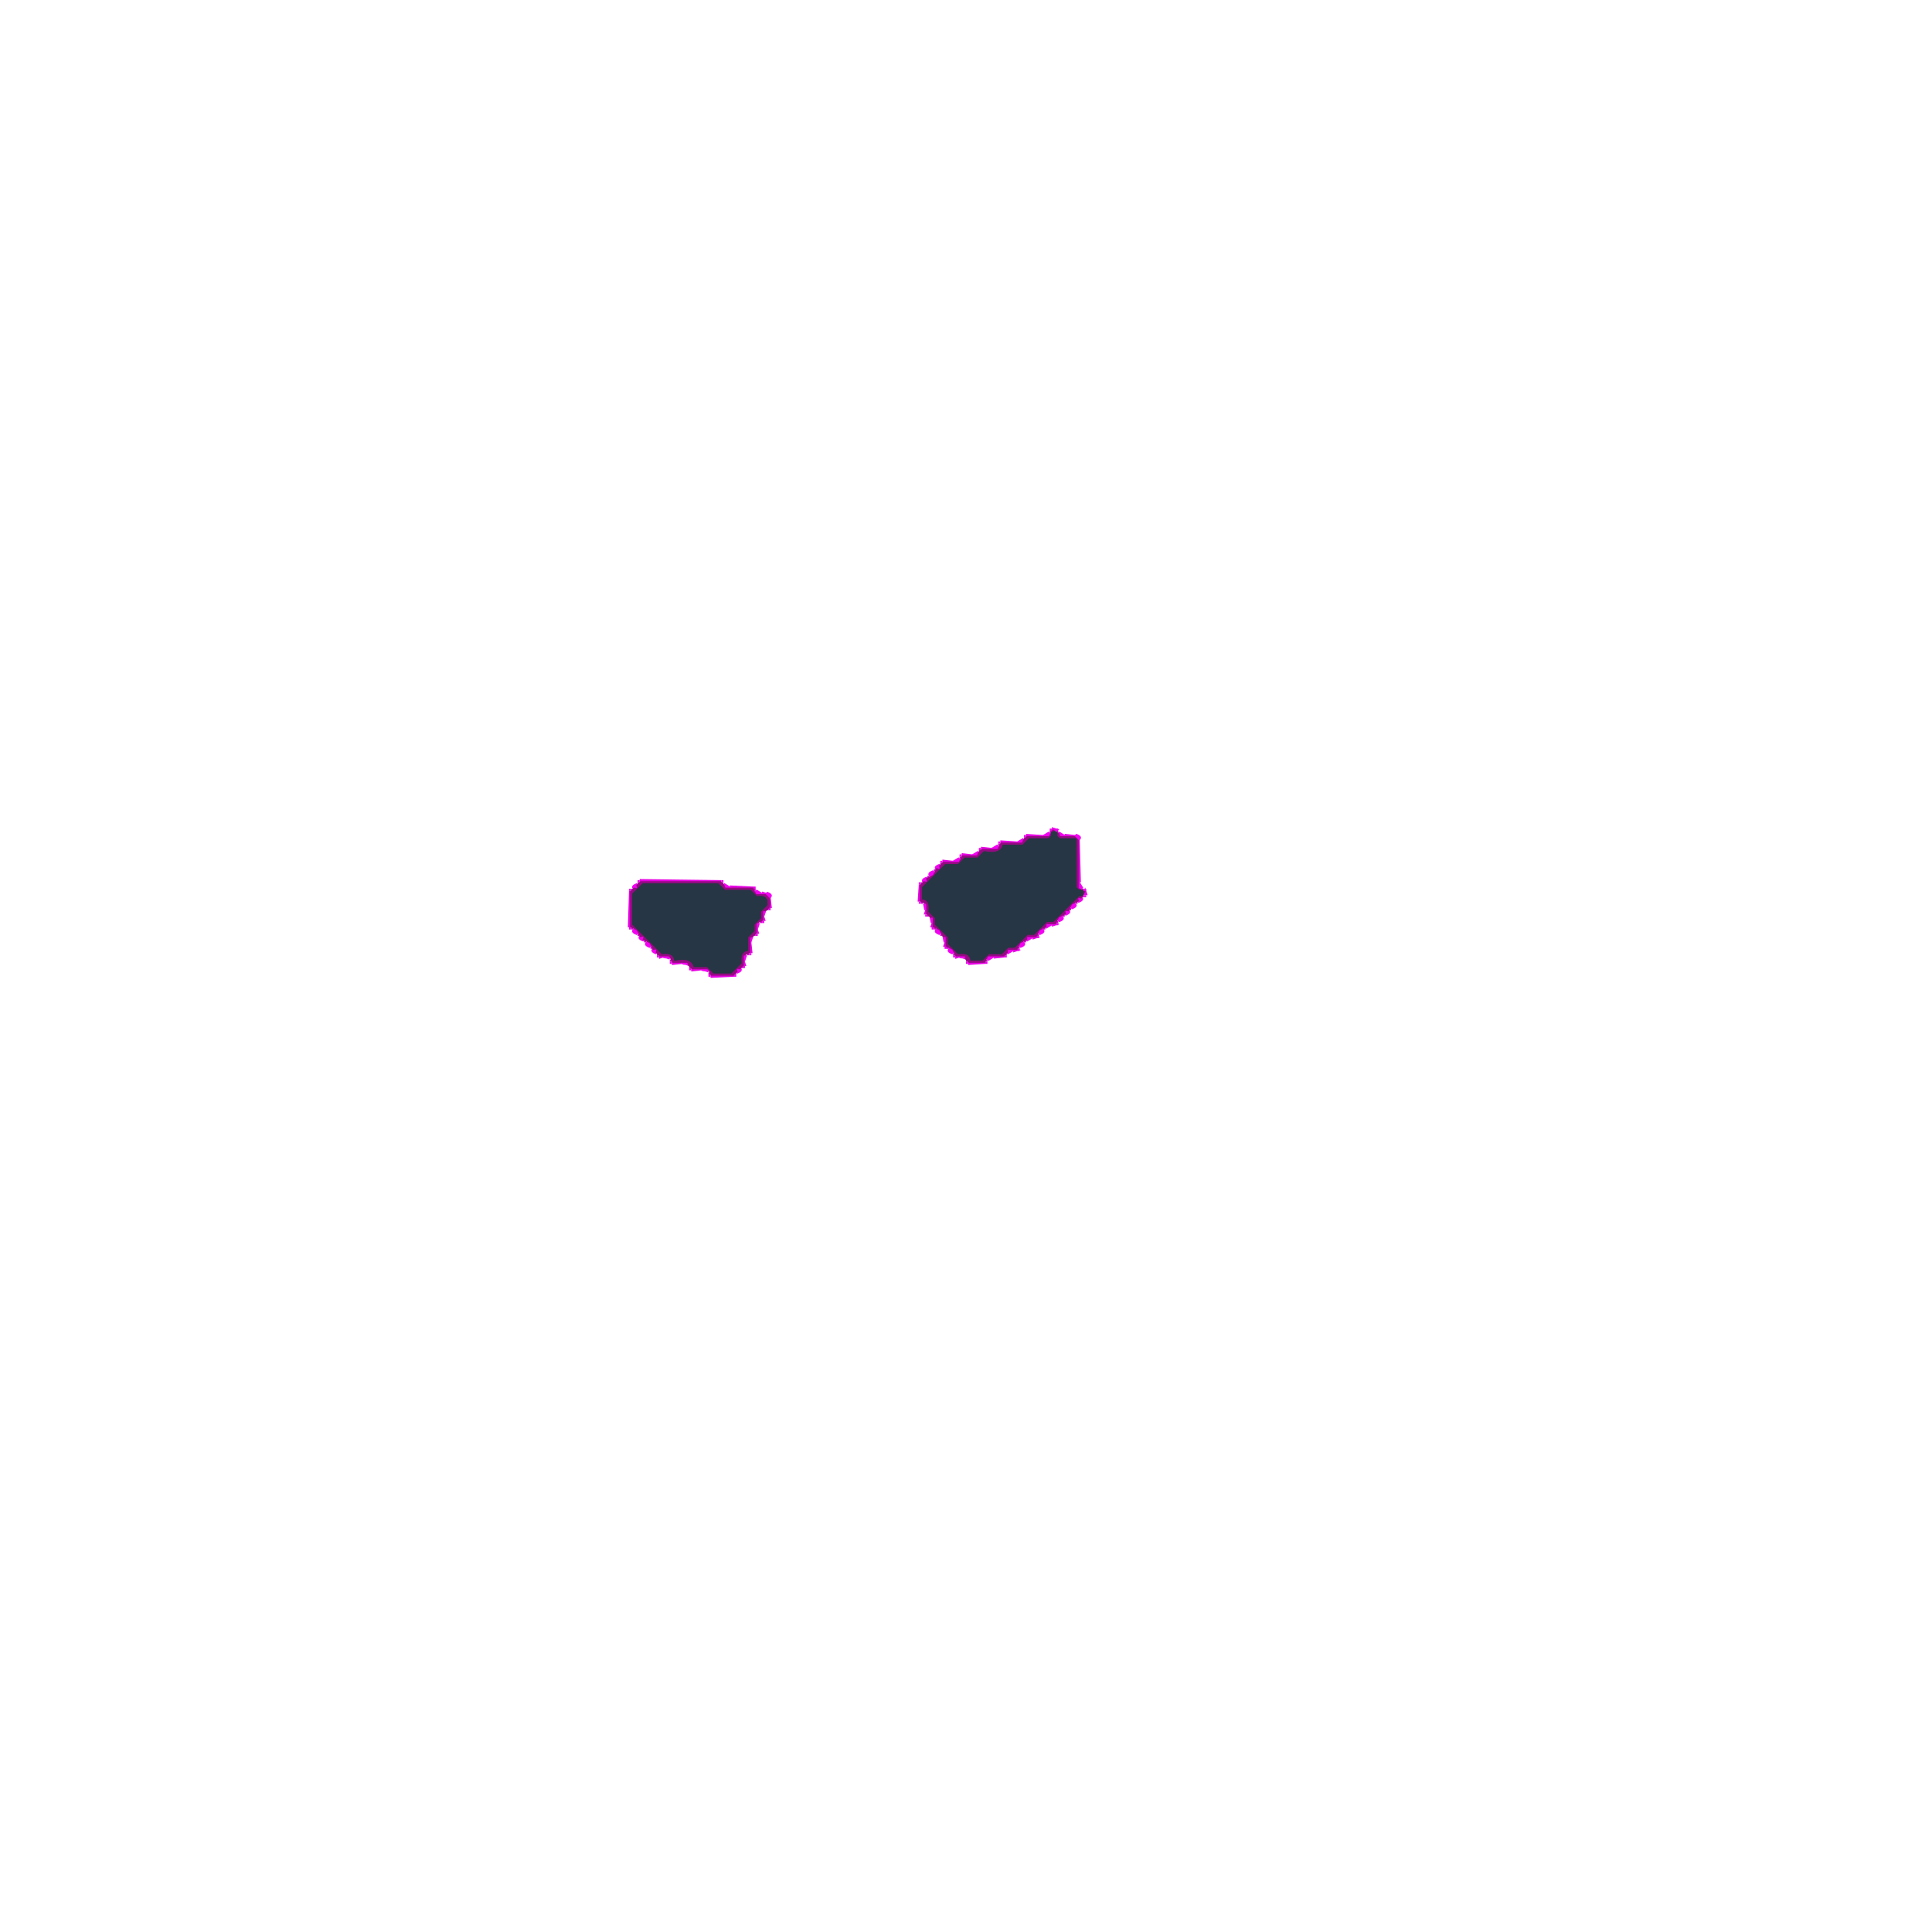
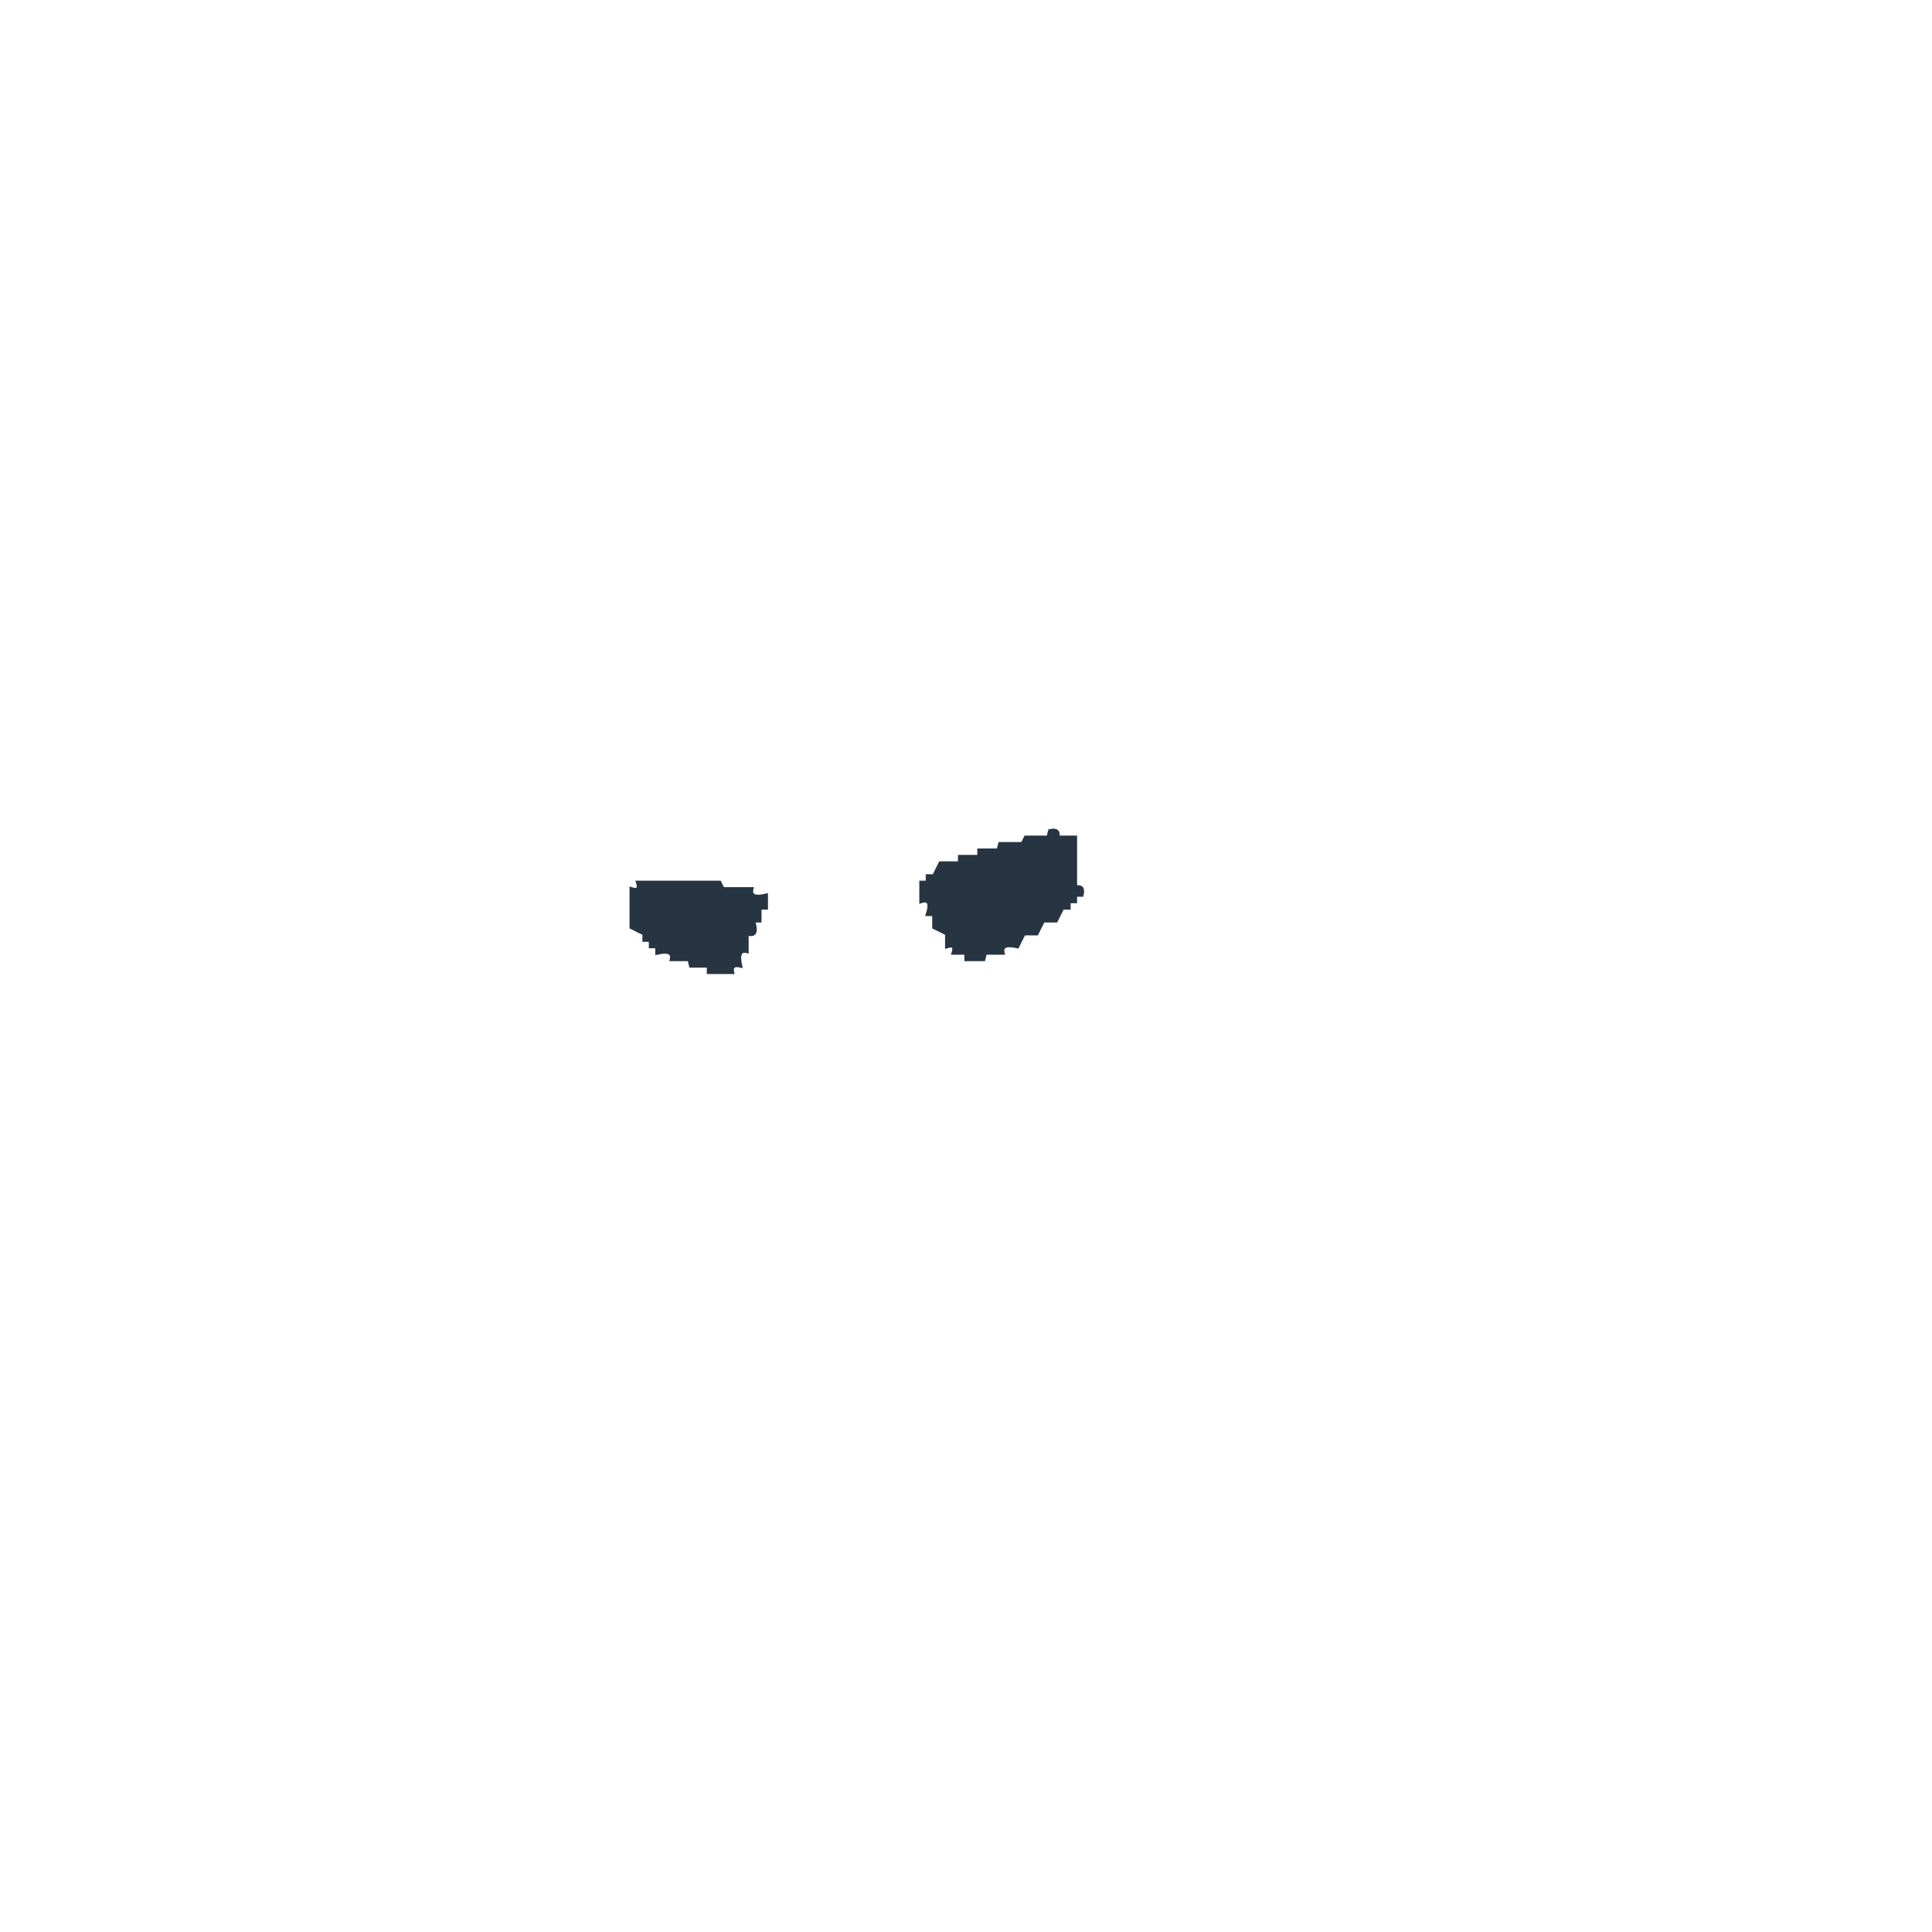
- <svg xmlns="http://www.w3.org/2000/svg" width="300" height="300" viewBox="0 0 900 900" version="1.1" desc="Created with imagetracer.js version 1.2.6">
-   <path fill="rgb(209,4,200)" stroke="rgb(209,4,200)" stroke-width="1" opacity="1" d="M 489.5 387 L 489.5 388 L 489.5 387 Z " />
-   <path fill="rgb(209,4,200)" stroke="rgb(209,4,200)" stroke-width="1" opacity="1" d="M 492.5 387 L 492.5 388 L 492.5 387 Z " />
-   <path fill="rgb(209,4,200)" stroke="rgb(209,4,200)" stroke-width="1" opacity="1" d="M 488.5 389 L 488.5 390 L 488.5 389 Z " />
-   <path fill="rgb(209,4,200)" stroke="rgb(209,4,200)" stroke-width="1" opacity="1" d="M 493.5 389 L 493.5 390 L 493.5 389 Z " />
-   <path fill="rgb(209,4,200)" stroke="rgb(209,4,200)" stroke-width="1" opacity="1" d="M 477.5 390 L 477.5 391 L 477.5 390 Z " />
-   <path fill="rgb(209,4,200)" stroke="rgb(209,4,200)" stroke-width="1" opacity="1" d="M 501.5 390 L 501.5 391 L 501.5 390 Z " />
-   <path fill="rgb(209,4,200)" stroke="rgb(209,4,200)" stroke-width="1" opacity="1" d="M 476.5 392 L 476.5 393 L 476.5 392 Z " />
-   <path fill="rgb(209,4,200)" stroke="rgb(209,4,200)" stroke-width="1" opacity="1" d="M 465.5 393 L 465.5 394 L 465.5 393 Z " />
-   <path fill="rgb(209,4,200)" stroke="rgb(209,4,200)" stroke-width="1" opacity="1" d="M 464.5 395 L 464.5 396 L 464.5 395 Z " />
-   <path fill="rgb(209,4,200)" stroke="rgb(209,4,200)" stroke-width="1" opacity="1" d="M 456.5 396 L 456.5 397 L 456.5 396 Z " />
-   <path fill="rgb(209,4,200)" stroke="rgb(209,4,200)" stroke-width="1" opacity="1" d="M 455.5 398 L 455.5 399 L 455.5 398 Z " />
-   <path fill="rgb(209,4,200)" stroke="rgb(209,4,200)" stroke-width="1" opacity="1" d="M 447.5 399 L 447.5 400 L 447.5 399 Z " />
-   <path fill="rgb(209,4,200)" stroke="rgb(209,4,200)" stroke-width="1" opacity="1" d="M 446.5 401 L 446.5 402 L 446.5 401 Z " />
-   <path fill="rgb(209,4,200)" stroke="rgb(209,4,200)" stroke-width="1" opacity="1" d="M 438.5 402 L 438.5 403 L 438.5 402 Z " />
-   <path fill="rgb(209,4,200)" stroke="rgb(209,4,200)" stroke-width="1" opacity="1" d="M 437.5 404 L 437.5 405 L 437.5 404 Z " />
-   <path fill="rgb(209,4,200)" stroke="rgb(209,4,200)" stroke-width="1" opacity="1" d="M 435.5 405 L 435.5 406 L 435.5 405 Z " />
-   <path fill="rgb(209,4,200)" stroke="rgb(209,4,200)" stroke-width="1" opacity="1" d="M 434.5 407 L 434.5 408 L 434.5 407 Z " />
-   <path fill="rgb(209,4,200)" stroke="rgb(209,4,200)" stroke-width="1" opacity="1" d="M 432.5 408 L 432.5 409 L 432.5 408 Z " />
-   <path fill="rgb(209,4,200)" stroke="rgb(209,4,200)" stroke-width="1" opacity="1" d="M 431.5 410 L 431.5 411 L 431.5 410 Z " />
-   <path fill="rgb(209,4,200)" stroke="rgb(209,4,200)" stroke-width="1" opacity="1" d="M 297.5 411 L 297.5 412 L 297.5 411 Z " />
-   <path fill="rgb(209,4,200)" stroke="rgb(209,4,200)" stroke-width="1" opacity="1" d="M 336.5 411 L 336.5 412 L 336.5 411 Z " />
-   <path fill="rgb(209,4,200)" stroke="rgb(209,4,200)" stroke-width="1" opacity="1" d="M 429.5 411 L 429.5 412 L 429.5 411 Z " />
-   <path fill="rgb(209,4,200)" stroke="rgb(209,4,200)" stroke-width="1" opacity="1" d="M 296.5 413 L 296.5 414 L 296.5 413 Z " />
-   <path fill="rgb(209,4,200)" stroke="rgb(209,4,200)" stroke-width="1" opacity="1" d="M 337.5 413 L 337.5 414 L 337.5 413 Z " />
-   <path fill="rgb(209,4,200)" stroke="rgb(209,4,200)" stroke-width="1" opacity="1" d="M 502.5 413 L 502.5 414 L 502.5 413 Z " />
-   <path fill="rgb(209,4,200)" stroke="rgb(209,4,200)" stroke-width="1" opacity="1" d="M 294.5 414 L 294.5 415 L 294.5 414 Z " />
-   <path fill="rgb(209,4,200)" stroke="rgb(209,4,200)" stroke-width="1" opacity="1" d="M 351.5 414 L 351.5 415 L 351.5 414 Z " />
-   <path fill="rgb(209,4,200)" stroke="rgb(209,4,200)" stroke-width="1" opacity="1" d="M 504.5 414 L 504.5 415 L 504.5 414 Z " />
-   <path fill="rgb(209,4,200)" stroke="rgb(209,4,200)" stroke-width="1" opacity="1" d="M 352.5 416 L 352.5 417 L 352.5 416 Z " />
-   <path fill="rgb(209,4,200)" stroke="rgb(209,4,200)" stroke-width="1" opacity="1" d="M 357.5 417 L 357.5 418 L 357.5 417 Z " />
-   <path fill="rgb(209,4,200)" stroke="rgb(209,4,200)" stroke-width="1" opacity="1" d="M 504.5 417 L 504.5 418 L 504.5 417 Z " />
-   <path fill="rgb(209,4,200)" stroke="rgb(209,4,200)" stroke-width="1" opacity="1" d="M 502.5 418 L 502.5 419 L 502.5 418 Z " />
-   <path fill="rgb(209,4,200)" stroke="rgb(209,4,200)" stroke-width="1" opacity="1" d="M 429.5 420 L 429.5 421 L 429.5 420 Z " />
-   <path fill="rgb(209,4,200)" stroke="rgb(209,4,200)" stroke-width="1" opacity="1" d="M 501.5 420 L 501.5 421 L 501.5 420 Z " />
-   <path fill="rgb(209,4,200)" stroke="rgb(209,4,200)" stroke-width="1" opacity="1" d="M 431.5 421 L 431.5 422 L 431.5 421 Z " />
-   <path fill="rgb(209,4,200)" stroke="rgb(209,4,200)" stroke-width="1" opacity="1" d="M 499.5 421 L 499.5 422 L 499.5 421 Z " />
-   <path fill="rgb(209,4,200)" stroke="rgb(209,4,200)" stroke-width="1" opacity="1" d="M 357.5 423 L 357.5 424 L 357.5 423 Z " />
-   <path fill="rgb(209,4,200)" stroke="rgb(209,4,200)" stroke-width="1" opacity="1" d="M 498.5 423 L 498.5 424 L 498.5 423 Z " />
-   <path fill="rgb(209,4,200)" stroke="rgb(209,4,200)" stroke-width="1" opacity="1" d="M 355.5 424 L 355.5 425 L 355.5 424 Z " />
-   <path fill="rgb(209,4,200)" stroke="rgb(209,4,200)" stroke-width="1" opacity="1" d="M 496.5 424 L 496.5 425 L 496.5 424 Z " />
-   <path fill="rgb(209,4,200)" stroke="rgb(209,4,200)" stroke-width="1" opacity="1" d="M 432.5 426 L 432.5 427 L 432.5 426 Z " />
-   <path fill="rgb(209,4,200)" stroke="rgb(209,4,200)" stroke-width="1" opacity="1" d="M 495.5 426 L 495.5 427 L 495.5 426 Z " />
-   <path fill="rgb(209,4,200)" stroke="rgb(209,4,200)" stroke-width="1" opacity="1" d="M 434.5 427 L 434.5 428 L 434.5 427 Z " />
-   <path fill="rgb(209,4,200)" stroke="rgb(209,4,200)" stroke-width="1" opacity="1" d="M 493.5 427 L 493.5 428 L 493.5 427 Z " />
-   <path fill="rgb(209,4,200)" stroke="rgb(209,4,200)" stroke-width="1" opacity="1" d="M 354.5 429 L 354.5 430 L 354.5 429 Z " />
-   <path fill="rgb(209,4,200)" stroke="rgb(209,4,200)" stroke-width="1" opacity="1" d="M 492.5 429 L 492.5 430 L 492.5 429 Z " />
-   <path fill="rgb(209,4,200)" stroke="rgb(209,4,200)" stroke-width="1" opacity="1" d="M 352.5 430 L 352.5 431 L 352.5 430 Z " />
-   <path fill="rgb(209,4,200)" stroke="rgb(209,4,200)" stroke-width="1" opacity="1" d="M 487.5 430 L 487.5 431 L 487.5 430 Z " />
-   <path fill="rgb(209,4,200)" stroke="rgb(209,4,200)" stroke-width="1" opacity="1" d="M 294.5 432 L 294.5 433 L 294.5 432 Z " />
-   <path fill="rgb(209,4,200)" stroke="rgb(209,4,200)" stroke-width="1" opacity="1" d="M 435.5 432 L 435.5 433 L 435.5 432 Z " />
-   <path fill="rgb(209,4,200)" stroke="rgb(209,4,200)" stroke-width="1" opacity="1" d="M 486.5 432 L 486.5 433 L 486.5 432 Z " />
-   <path fill="rgb(209,4,200)" stroke="rgb(209,4,200)" stroke-width="1" opacity="1" d="M 296.5 433 L 296.5 434 L 296.5 433 Z " />
-   <path fill="rgb(209,4,200)" stroke="rgb(209,4,200)" stroke-width="1" opacity="1" d="M 437.5 433 L 437.5 434 L 437.5 433 Z " />
-   <path fill="rgb(209,4,200)" stroke="rgb(209,4,200)" stroke-width="1" opacity="1" d="M 484.5 433 L 484.5 434 L 484.5 433 Z " />
-   <path fill="rgb(209,4,200)" stroke="rgb(209,4,200)" stroke-width="1" opacity="1" d="M 297.5 435 L 297.5 436 L 297.5 435 Z " />
-   <path fill="rgb(209,4,200)" stroke="rgb(209,4,200)" stroke-width="1" opacity="1" d="M 351.5 435 L 351.5 436 L 351.5 435 Z " />
-   <path fill="rgb(209,4,200)" stroke="rgb(209,4,200)" stroke-width="1" opacity="1" d="M 438.5 435 L 438.5 436 L 438.5 435 Z " />
-   <path fill="rgb(209,4,200)" stroke="rgb(209,4,200)" stroke-width="1" opacity="1" d="M 483.5 435 L 483.5 436 L 483.5 435 Z " />
-   <path fill="rgb(209,4,200)" stroke="rgb(209,4,200)" stroke-width="1" opacity="1" d="M 299.5 436 L 299.5 437 L 299.5 436 Z " />
-   <path fill="rgb(209,4,200)" stroke="rgb(209,4,200)" stroke-width="1" opacity="1" d="M 349.5 436 L 349.5 437 L 349.5 436 Z " />
-   <path fill="rgb(209,4,200)" stroke="rgb(209,4,200)" stroke-width="1" opacity="1" d="M 440.5 436 L 440.5 437 L 440.5 436 Z " />
-   <path fill="rgb(209,4,200)" stroke="rgb(209,4,200)" stroke-width="1" opacity="1" d="M 478.5 436 L 478.5 437 L 478.5 436 Z " />
-   <path fill="rgb(209,4,200)" stroke="rgb(209,4,200)" stroke-width="1" opacity="1" d="M 300.5 438 L 300.5 439 L 300.5 438 Z " />
-   <path fill="rgb(209,4,200)" stroke="rgb(209,4,200)" stroke-width="1" opacity="1" d="M 477.5 438 L 477.5 439 L 477.5 438 Z " />
-   <path fill="rgb(209,4,200)" stroke="rgb(209,4,200)" stroke-width="1" opacity="1" d="M 302.5 439 L 302.5 440 L 302.5 439 Z " />
-   <path fill="rgb(209,4,200)" stroke="rgb(209,4,200)" stroke-width="1" opacity="1" d="M 475.5 439 L 475.5 440 L 475.5 439 Z " />
-   <path fill="rgb(209,4,200)" stroke="rgb(209,4,200)" stroke-width="1" opacity="1" d="M 441.5 441 L 441.5 442 L 441.5 441 Z " />
-   <path fill="rgb(209,4,200)" stroke="rgb(209,4,200)" stroke-width="1" opacity="1" d="M 474.5 441 L 474.5 442 L 474.5 441 Z " />
-   <path fill="rgb(209,4,200)" stroke="rgb(209,4,200)" stroke-width="1" opacity="1" d="M 305.5 442 L 305.5 443 L 305.5 442 Z " />
-   <path fill="rgb(209,4,200)" stroke="rgb(209,4,200)" stroke-width="1" opacity="1" d="M 443.5 442 L 443.5 443 L 443.5 442 Z " />
-   <path fill="rgb(209,4,200)" stroke="rgb(209,4,200)" stroke-width="1" opacity="1" d="M 469.5 442 L 469.5 443 L 469.5 442 Z " />
-   <path fill="rgb(209,4,200)" stroke="rgb(209,4,200)" stroke-width="1" opacity="1" d="M 306.5 444 L 306.5 445 L 306.5 444 Z " />
-   <path fill="rgb(209,4,200)" stroke="rgb(209,4,200)" stroke-width="1" opacity="1" d="M 348.5 444 L 348.5 445 L 348.5 444 Z " />
-   <path fill="rgb(209,4,200)" stroke="rgb(209,4,200)" stroke-width="1" opacity="1" d="M 444.5 444 L 444.5 445 L 444.5 444 Z " />
-   <path fill="rgb(209,4,200)" stroke="rgb(209,4,200)" stroke-width="1" opacity="1" d="M 468.5 444 L 468.5 445 L 468.5 444 Z " />
-   <path fill="rgb(209,4,200)" stroke="rgb(209,4,200)" stroke-width="1" opacity="1" d="M 311.5 445 L 311.5 446 L 311.5 445 Z " />
-   <path fill="rgb(209,4,200)" stroke="rgb(209,4,200)" stroke-width="1" opacity="1" d="M 346.5 445 L 346.5 446 L 346.5 445 Z " />
-   <path fill="rgb(209,4,200)" stroke="rgb(209,4,200)" stroke-width="1" opacity="1" d="M 449.5 445 L 449.5 446 L 449.5 445 Z " />
-   <path fill="rgb(209,4,200)" stroke="rgb(209,4,200)" stroke-width="1" opacity="1" d="M 460.5 445 L 460.5 446 L 460.5 445 Z " />
-   <path fill="rgb(209,4,200)" stroke="rgb(209,4,200)" stroke-width="1" opacity="1" d="M 312.5 447 L 312.5 448 L 312.5 447 Z " />
-   <path fill="rgb(209,4,200)" stroke="rgb(209,4,200)" stroke-width="1" opacity="1" d="M 450.5 447 L 450.5 448 L 450.5 447 Z " />
-   <path fill="rgb(209,4,200)" stroke="rgb(209,4,200)" stroke-width="1" opacity="1" d="M 459.5 447 L 459.5 448 L 459.5 447 Z " />
-   <path fill="rgb(209,4,200)" stroke="rgb(209,4,200)" stroke-width="1" opacity="1" d="M 320.5 448 L 320.5 449 L 320.5 448 Z " />
-   <path fill="rgb(209,4,200)" stroke="rgb(209,4,200)" stroke-width="1" opacity="1" d="M 321.5 450 L 321.5 451 L 321.5 450 Z " />
-   <path fill="rgb(209,4,200)" stroke="rgb(209,4,200)" stroke-width="1" opacity="1" d="M 345.5 450 L 345.5 451 L 345.5 450 Z " />
-   <path fill="rgb(209,4,200)" stroke="rgb(209,4,200)" stroke-width="1" opacity="1" d="M 329.5 451 L 329.5 452 L 329.5 451 Z " />
-   <path fill="rgb(209,4,200)" stroke="rgb(209,4,200)" stroke-width="1" opacity="1" d="M 343.5 451 L 343.5 452 L 343.5 451 Z " />
-   <path fill="rgb(209,4,200)" stroke="rgb(209,4,200)" stroke-width="1" opacity="1" d="M 330.5 453 L 330.5 454 L 330.5 453 Z " />
-   <path fill="rgb(209,4,200)" stroke="rgb(209,4,200)" stroke-width="1" opacity="1" d="M 342.5 453 L 342.5 454 L 342.5 453 Z " />
-   <path fill="rgb(230,2,226)" stroke="rgb(230,2,226)" stroke-width="1" opacity="1" d="M 490.5 386 L 492 386.5 L 490.5 387 L 490.5 386 Z " />
-   <path fill="rgb(230,2,226)" stroke="rgb(230,2,226)" stroke-width="1" opacity="1" d="M 478.5 389 L 486 389.5 L 478.5 390 L 478.5 389 Z " />
-   <path fill="rgb(230,2,226)" stroke="rgb(230,2,226)" stroke-width="1" opacity="1" d="M 496.5 389 L 501 389.5 L 496.5 390 L 496.5 389 Z " />
-   <path fill="rgb(230,2,226)" stroke="rgb(230,2,226)" stroke-width="1" opacity="1" d="M 502.5 391 L 503 410.5 L 502 410.5 L 502.5 391 Z " />
-   <path fill="rgb(230,2,226)" stroke="rgb(230,2,226)" stroke-width="1" opacity="1" d="M 466.5 392 L 474 392.5 L 466.5 393 L 466.5 392 Z " />
-   <path fill="rgb(230,2,226)" stroke="rgb(230,2,226)" stroke-width="1" opacity="1" d="M 457.5 395 L 462 395.5 L 457.5 396 L 457.5 395 Z " />
-   <path fill="rgb(230,2,226)" stroke="rgb(230,2,226)" stroke-width="1" opacity="1" d="M 448.5 398 L 453 398.5 L 448.5 399 L 448.5 398 Z " />
-   <path fill="rgb(230,2,226)" stroke="rgb(230,2,226)" stroke-width="1" opacity="1" d="M 439.5 401 L 444 401.5 L 439.5 402 L 439.5 401 Z " />
-   <path fill="rgb(230,2,226)" stroke="rgb(230,2,226)" stroke-width="1" opacity="1" d="M 298.5 410 L 336 410.5 L 298.5 411 L 298.5 410 Z " />
-   <path fill="rgb(230,2,226)" stroke="rgb(230,2,226)" stroke-width="1" opacity="1" d="M 428.5 412 L 429 419.5 L 428 419.5 L 428.5 412 Z " />
-   <path fill="rgb(230,2,226)" stroke="rgb(230,2,226)" stroke-width="1" opacity="1" d="M 340.5 413 L 351 413.5 L 340.5 414 L 340.5 413 Z " />
-   <path fill="rgb(230,2,226)" stroke="rgb(230,2,226)" stroke-width="1" opacity="1" d="M 293.5 415 L 294 431.5 L 293 431.5 L 293.5 415 Z " />
-   <path fill="rgb(230,2,226)" stroke="rgb(230,2,226)" stroke-width="1" opacity="1" d="M 505.5 415 L 506 416.5 L 505 416.5 L 505.5 415 Z " />
-   <path fill="rgb(230,2,226)" stroke="rgb(230,2,226)" stroke-width="1" opacity="1" d="M 355.5 416 L 357 416.5 L 355.5 417 L 355.5 416 Z " />
-   <path fill="rgb(230,2,226)" stroke="rgb(230,2,226)" stroke-width="1" opacity="1" d="M 358.5 418 L 359 422.5 L 358 422.5 L 358.5 418 Z " />
-   <path fill="rgb(230,2,226)" stroke="rgb(230,2,226)" stroke-width="1" opacity="1" d="M 431.5 424 L 432 425.5 L 431 425.5 L 431.5 424 Z " />
-   <path fill="rgb(230,2,226)" stroke="rgb(230,2,226)" stroke-width="1" opacity="1" d="M 355.5 427 L 356 428.5 L 355 428.5 L 355.5 427 Z " />
-   <path fill="rgb(230,2,226)" stroke="rgb(230,2,226)" stroke-width="1" opacity="1" d="M 434.5 430 L 435 431.5 L 434 431.5 L 434.5 430 Z " />
-   <path fill="rgb(230,2,226)" stroke="rgb(230,2,226)" stroke-width="1" opacity="1" d="M 490.5 430 L 492 430.5 L 490.5 431 L 490.5 430 Z " />
-   <path fill="rgb(230,2,226)" stroke="rgb(230,2,226)" stroke-width="1" opacity="1" d="M 352.5 433 L 353 434.5 L 352 434.5 L 352.5 433 Z " />
-   <path fill="rgb(230,2,226)" stroke="rgb(230,2,226)" stroke-width="1" opacity="1" d="M 481.5 436 L 483 436.5 L 481.5 437 L 481.5 436 Z " />
-   <path fill="rgb(230,2,226)" stroke="rgb(230,2,226)" stroke-width="1" opacity="1" d="M 349.5 439 L 350 443.5 L 349 443.5 L 349.5 439 Z " />
-   <path fill="rgb(230,2,226)" stroke="rgb(230,2,226)" stroke-width="1" opacity="1" d="M 440.5 439 L 441 440.5 L 440 440.5 L 440.5 439 Z " />
-   <path fill="rgb(230,2,226)" stroke="rgb(230,2,226)" stroke-width="1" opacity="1" d="M 303.5 441 L 303.5 442 L 303.5 441 Z " />
-   <path fill="rgb(230,2,226)" stroke="rgb(230,2,226)" stroke-width="1" opacity="1" d="M 472.5 442 L 474 442.5 L 472.5 443 L 472.5 442 Z " />
-   <path fill="rgb(230,2,226)" stroke="rgb(230,2,226)" stroke-width="1" opacity="1" d="M 307.5 445 L 309 445.5 L 307.5 446 L 307.5 445 Z " />
-   <path fill="rgb(230,2,226)" stroke="rgb(230,2,226)" stroke-width="1" opacity="1" d="M 445.5 445 L 447 445.5 L 445.5 446 L 445.5 445 Z " />
-   <path fill="rgb(230,2,226)" stroke="rgb(230,2,226)" stroke-width="1" opacity="1" d="M 463.5 445 L 468 445.5 L 463.5 446 L 463.5 445 Z " />
-   <path fill="rgb(230,2,226)" stroke="rgb(230,2,226)" stroke-width="1" opacity="1" d="M 313.5 448 L 318 448.5 L 313.5 449 L 313.5 448 Z " />
-   <path fill="rgb(230,2,226)" stroke="rgb(230,2,226)" stroke-width="1" opacity="1" d="M 346.5 448 L 347 449.5 L 346 449.5 L 346.5 448 Z " />
-   <path fill="rgb(230,2,226)" stroke="rgb(230,2,226)" stroke-width="1" opacity="1" d="M 451.5 448 L 459 448.5 L 451.5 449 L 451.5 448 Z " />
-   <path fill="rgb(230,2,226)" stroke="rgb(230,2,226)" stroke-width="1" opacity="1" d="M 322.5 451 L 327 451.5 L 322.5 452 L 322.5 451 Z " />
-   <path fill="rgb(230,2,226)" stroke="rgb(230,2,226)" stroke-width="1" opacity="1" d="M 331.5 454 L 342 454.5 L 331.5 455 L 331.5 454 Z " />
-   <path fill="rgb(242,1,240)" stroke="rgb(242,1,240)" stroke-width="1" opacity="1" d="M 489.5 386 L 489.5 387 L 489.5 386 Z " />
-   <path fill="rgb(242,1,240)" stroke="rgb(242,1,240)" stroke-width="1" opacity="1" d="M 492.5 386 L 492.5 387 L 492.5 386 Z " />
-   <path fill="rgb(242,1,240)" stroke="rgb(242,1,240)" stroke-width="1" opacity="1" d="M 488.5 388 Q 490 389 487.5 390 L 486 389.5 L 488.5 388 Z " />
-   <path fill="rgb(242,1,240)" stroke="rgb(242,1,240)" stroke-width="1" opacity="1" d="M 493.5 388 L 496 389.5 L 494.5 390 Q 492 389 493.5 388 Z " />
-   <path fill="rgb(242,1,240)" stroke="rgb(242,1,240)" stroke-width="1" opacity="1" d="M 477.5 389 L 477.5 390 L 477.5 389 Z " />
-   <path fill="rgb(242,1,240)" stroke="rgb(242,1,240)" stroke-width="1" opacity="1" d="M 501.5 389 Q 504 390 502.5 391 Q 500 390 501.5 389 Z " />
-   <path fill="rgb(242,1,240)" stroke="rgb(242,1,240)" stroke-width="1" opacity="1" d="M 476.5 391 Q 478 392 475.5 393 L 474 392.5 L 476.5 391 Z " />
-   <path fill="rgb(242,1,240)" stroke="rgb(242,1,240)" stroke-width="1" opacity="1" d="M 465.5 392 L 465.5 393 L 465.5 392 Z " />
-   <path fill="rgb(242,1,240)" stroke="rgb(242,1,240)" stroke-width="1" opacity="1" d="M 464.5 394 Q 466 395 463.5 396 L 462 395.5 L 464.5 394 Z " />
-   <path fill="rgb(242,1,240)" stroke="rgb(242,1,240)" stroke-width="1" opacity="1" d="M 456.5 395 L 456.5 396 L 456.5 395 Z " />
-   <path fill="rgb(242,1,240)" stroke="rgb(242,1,240)" stroke-width="1" opacity="1" d="M 455.5 397 Q 457 398 454.5 399 L 453 398.5 L 455.5 397 Z " />
-   <path fill="rgb(242,1,240)" stroke="rgb(242,1,240)" stroke-width="1" opacity="1" d="M 447.5 398 L 447.5 399 L 447.5 398 Z " />
-   <path fill="rgb(242,1,240)" stroke="rgb(242,1,240)" stroke-width="1" opacity="1" d="M 446.5 400 Q 448 401 445.5 402 L 444 401.5 L 446.5 400 Z " />
-   <path fill="rgb(242,1,240)" stroke="rgb(242,1,240)" stroke-width="1" opacity="1" d="M 438.5 401 L 438.5 402 L 438.5 401 Z " />
-   <path fill="rgb(242,1,240)" stroke="rgb(242,1,240)" stroke-width="1" opacity="1" d="M 437.5 403 Q 439 404 436.5 405 Q 435 404 437.5 403 Z " />
-   <path fill="rgb(242,1,240)" stroke="rgb(242,1,240)" stroke-width="1" opacity="1" d="M 434.5 406 Q 436 407 433.5 408 Q 432 407 434.5 406 Z " />
-   <path fill="rgb(242,1,240)" stroke="rgb(242,1,240)" stroke-width="1" opacity="1" d="M 431.5 409 Q 433 410 430.5 411 Q 429 410 431.5 409 Z " />
-   <path fill="rgb(242,1,240)" stroke="rgb(242,1,240)" stroke-width="1" opacity="1" d="M 297.5 410 L 297.5 411 L 297.5 410 Z " />
-   <path fill="rgb(242,1,240)" stroke="rgb(242,1,240)" stroke-width="1" opacity="1" d="M 336.5 410 L 336.5 411 L 336.5 410 Z " />
-   <path fill="rgb(242,1,240)" stroke="rgb(242,1,240)" stroke-width="1" opacity="1" d="M 428.5 411 L 428.5 412 L 428.5 411 Z " />
-   <path fill="rgb(242,1,240)" stroke="rgb(242,1,240)" stroke-width="1" opacity="1" d="M 502.5 411 L 504 413.5 Q 503 415 502 412.5 L 502.5 411 Z " />
-   <path fill="rgb(242,1,240)" stroke="rgb(242,1,240)" stroke-width="1" opacity="1" d="M 296.5 412 Q 298 413 295.5 414 Q 294 413 296.5 412 Z " />
-   <path fill="rgb(242,1,240)" stroke="rgb(242,1,240)" stroke-width="1" opacity="1" d="M 337.5 412 L 340 413.5 L 338.5 414 Q 336 413 337.5 412 Z " />
-   <path fill="rgb(242,1,240)" stroke="rgb(242,1,240)" stroke-width="1" opacity="1" d="M 351.5 413 L 351.5 414 L 351.5 413 Z " />
-   <path fill="rgb(242,1,240)" stroke="rgb(242,1,240)" stroke-width="1" opacity="1" d="M 293.5 414 L 293.5 415 L 293.5 414 Z " />
-   <path fill="rgb(242,1,240)" stroke="rgb(242,1,240)" stroke-width="1" opacity="1" d="M 505.5 414 L 505.5 415 L 505.5 414 Z " />
-   <path fill="rgb(242,1,240)" stroke="rgb(242,1,240)" stroke-width="1" opacity="1" d="M 352.5 415 L 355 416.5 L 353.5 417 Q 351 416 352.5 415 Z " />
-   <path fill="rgb(242,1,240)" stroke="rgb(242,1,240)" stroke-width="1" opacity="1" d="M 357.5 416 Q 360 417 358.5 418 Q 356 417 357.5 416 Z " />
-   <path fill="rgb(242,1,240)" stroke="rgb(242,1,240)" stroke-width="1" opacity="1" d="M 505.5 417 L 505.5 418 L 505.5 417 Z " />
-   <path fill="rgb(242,1,240)" stroke="rgb(242,1,240)" stroke-width="1" opacity="1" d="M 503.5 418 Q 505 419 502.5 420 Q 501 419 503.5 418 Z " />
-   <path fill="rgb(242,1,240)" stroke="rgb(242,1,240)" stroke-width="1" opacity="1" d="M 428.5 420 L 428.5 421 L 428.5 420 Z " />
-   <path fill="rgb(242,1,240)" stroke="rgb(242,1,240)" stroke-width="1" opacity="1" d="M 430.5 421 L 432 423.5 L 431 423.5 L 430.5 421 Z " />
-   <path fill="rgb(242,1,240)" stroke="rgb(242,1,240)" stroke-width="1" opacity="1" d="M 500.5 421 Q 502 422 499.5 423 Q 498 422 500.5 421 Z " />
-   <path fill="rgb(242,1,240)" stroke="rgb(242,1,240)" stroke-width="1" opacity="1" d="M 358.5 423 L 358.5 424 L 358.5 423 Z " />
-   <path fill="rgb(242,1,240)" stroke="rgb(242,1,240)" stroke-width="1" opacity="1" d="M 356.5 424 L 356 425.5 L 355.5 427 L 355 425.5 L 356.5 424 Z " />
-   <path fill="rgb(242,1,240)" stroke="rgb(242,1,240)" stroke-width="1" opacity="1" d="M 497.5 424 Q 499 425 496.5 426 Q 495 425 497.5 424 Z " />
-   <path fill="rgb(242,1,240)" stroke="rgb(242,1,240)" stroke-width="1" opacity="1" d="M 431.5 426 L 431.5 427 L 431.5 426 Z " />
-   <path fill="rgb(242,1,240)" stroke="rgb(242,1,240)" stroke-width="1" opacity="1" d="M 433.5 427 L 435 429.5 L 434 429.5 L 433.5 427 Z " />
-   <path fill="rgb(242,1,240)" stroke="rgb(242,1,240)" stroke-width="1" opacity="1" d="M 494.5 427 Q 496 428 493.5 429 Q 492 428 494.5 427 Z " />
-   <path fill="rgb(242,1,240)" stroke="rgb(242,1,240)" stroke-width="1" opacity="1" d="M 355.5 429 L 355.5 430 L 355.5 429 Z " />
-   <path fill="rgb(242,1,240)" stroke="rgb(242,1,240)" stroke-width="1" opacity="1" d="M 353.5 430 L 353 431.5 L 352.5 433 L 352 431.5 L 353.5 430 Z " />
-   <path fill="rgb(242,1,240)" stroke="rgb(242,1,240)" stroke-width="1" opacity="1" d="M 488.5 430 L 490 430.5 L 487.5 432 Q 486 431 488.5 430 Z " />
-   <path fill="rgb(242,1,240)" stroke="rgb(242,1,240)" stroke-width="1" opacity="1" d="M 492.5 430 L 492.5 431 L 492.5 430 Z " />
-   <path fill="rgb(242,1,240)" stroke="rgb(242,1,240)" stroke-width="1" opacity="1" d="M 293.5 432 L 293.5 433 L 293.5 432 Z " />
-   <path fill="rgb(242,1,240)" stroke="rgb(242,1,240)" stroke-width="1" opacity="1" d="M 434.5 432 L 434.5 433 L 434.5 432 Z " />
-   <path fill="rgb(242,1,240)" stroke="rgb(242,1,240)" stroke-width="1" opacity="1" d="M 295.5 433 Q 298 434 296.5 435 Q 294 434 295.5 433 Z " />
-   <path fill="rgb(242,1,240)" stroke="rgb(242,1,240)" stroke-width="1" opacity="1" d="M 436.5 433 Q 439 434 437.5 435 Q 435 434 436.5 433 Z " />
-   <path fill="rgb(242,1,240)" stroke="rgb(242,1,240)" stroke-width="1" opacity="1" d="M 485.5 433 Q 487 434 484.5 435 Q 483 434 485.5 433 Z " />
-   <path fill="rgb(242,1,240)" stroke="rgb(242,1,240)" stroke-width="1" opacity="1" d="M 352.5 435 L 352.5 436 L 352.5 435 Z " />
-   <path fill="rgb(242,1,240)" stroke="rgb(242,1,240)" stroke-width="1" opacity="1" d="M 298.5 436 Q 301 437 299.5 438 Q 297 437 298.5 436 Z " />
-   <path fill="rgb(242,1,240)" stroke="rgb(242,1,240)" stroke-width="1" opacity="1" d="M 350.5 436 L 350 437.5 L 349.5 439 L 349 437.5 L 350.5 436 Z " />
-   <path fill="rgb(242,1,240)" stroke="rgb(242,1,240)" stroke-width="1" opacity="1" d="M 439.5 436 L 441 438.5 L 440 438.5 L 439.5 436 Z " />
-   <path fill="rgb(242,1,240)" stroke="rgb(242,1,240)" stroke-width="1" opacity="1" d="M 479.5 436 L 481 436.5 L 478.5 438 Q 477 437 479.5 436 Z " />
-   <path fill="rgb(242,1,240)" stroke="rgb(242,1,240)" stroke-width="1" opacity="1" d="M 483.5 436 L 483.5 437 L 483.5 436 Z " />
-   <path fill="rgb(242,1,240)" stroke="rgb(242,1,240)" stroke-width="1" opacity="1" d="M 301.5 439 Q 304 440 302.5 441 Q 300 440 301.5 439 Z " />
-   <path fill="rgb(242,1,240)" stroke="rgb(242,1,240)" stroke-width="1" opacity="1" d="M 476.5 439 Q 478 440 475.5 441 Q 474 440 476.5 439 Z " />
-   <path fill="rgb(242,1,240)" stroke="rgb(242,1,240)" stroke-width="1" opacity="1" d="M 440.5 441 L 440.5 442 L 440.5 441 Z " />
-   <path fill="rgb(242,1,240)" stroke="rgb(242,1,240)" stroke-width="1" opacity="1" d="M 304.5 442 Q 307 443 305.5 444 Q 303 443 304.5 442 Z " />
-   <path fill="rgb(242,1,240)" stroke="rgb(242,1,240)" stroke-width="1" opacity="1" d="M 442.5 442 Q 445 443 443.5 444 Q 441 443 442.5 442 Z " />
-   <path fill="rgb(242,1,240)" stroke="rgb(242,1,240)" stroke-width="1" opacity="1" d="M 470.5 442 L 472 442.5 L 469.5 444 Q 468 443 470.5 442 Z " />
-   <path fill="rgb(242,1,240)" stroke="rgb(242,1,240)" stroke-width="1" opacity="1" d="M 474.5 442 L 474.5 443 L 474.5 442 Z " />
-   <path fill="rgb(242,1,240)" stroke="rgb(242,1,240)" stroke-width="1" opacity="1" d="M 349.5 444 L 349.5 445 L 349.5 444 Z " />
-   <path fill="rgb(242,1,240)" stroke="rgb(242,1,240)" stroke-width="1" opacity="1" d="M 306.5 445 L 306.5 446 L 306.5 445 Z " />
-   <path fill="rgb(242,1,240)" stroke="rgb(242,1,240)" stroke-width="1" opacity="1" d="M 309.5 445 L 312 446.5 L 310.5 446 Q 308.1 445.9 309.5 445 Z " />
-   <path fill="rgb(242,1,240)" stroke="rgb(242,1,240)" stroke-width="1" opacity="1" d="M 347.5 445 L 347 446.5 L 346.5 448 L 346 446.5 L 347.5 445 Z " />
-   <path fill="rgb(242,1,240)" stroke="rgb(242,1,240)" stroke-width="1" opacity="1" d="M 444.5 445 L 444.5 446 L 444.5 445 Z " />
-   <path fill="rgb(242,1,240)" stroke="rgb(242,1,240)" stroke-width="1" opacity="1" d="M 447.5 445 L 450 446.5 L 448.5 446 Q 446.1 445.9 447.5 445 Z " />
-   <path fill="rgb(242,1,240)" stroke="rgb(242,1,240)" stroke-width="1" opacity="1" d="M 461.5 445 L 463 445.5 L 460.5 447 Q 459 446 461.5 445 Z " />
-   <path fill="rgb(242,1,240)" stroke="rgb(242,1,240)" stroke-width="1" opacity="1" d="M 468.5 445 L 468.5 446 L 468.5 445 Z " />
-   <path fill="rgb(242,1,240)" stroke="rgb(242,1,240)" stroke-width="1" opacity="1" d="M 312.5 448 L 312.5 449 L 312.5 448 Z " />
-   <path fill="rgb(242,1,240)" stroke="rgb(242,1,240)" stroke-width="1" opacity="1" d="M 318.5 448 L 321 449.5 L 319.5 449 Q 317.1 448.9 318.5 448 Z " />
-   <path fill="rgb(242,1,240)" stroke="rgb(242,1,240)" stroke-width="1" opacity="1" d="M 450.5 448 L 450.5 449 L 450.5 448 Z " />
-   <path fill="rgb(242,1,240)" stroke="rgb(242,1,240)" stroke-width="1" opacity="1" d="M 459.5 448 L 459.5 449 L 459.5 448 Z " />
-   <path fill="rgb(242,1,240)" stroke="rgb(242,1,240)" stroke-width="1" opacity="1" d="M 346.5 450 L 346.5 451 L 346.5 450 Z " />
-   <path fill="rgb(242,1,240)" stroke="rgb(242,1,240)" stroke-width="1" opacity="1" d="M 321.5 451 L 321.5 452 L 321.5 451 Z " />
-   <path fill="rgb(242,1,240)" stroke="rgb(242,1,240)" stroke-width="1" opacity="1" d="M 327.5 451 L 330 452.5 L 328.5 452 Q 326.1 451.9 327.5 451 Z " />
-   <path fill="rgb(242,1,240)" stroke="rgb(242,1,240)" stroke-width="1" opacity="1" d="M 344.5 451 Q 346 452 343.5 453 Q 342 452 344.5 451 Z " />
-   <path fill="rgb(242,1,240)" stroke="rgb(242,1,240)" stroke-width="1" opacity="1" d="M 330.5 454 L 330.5 455 L 330.5 454 Z " />
-   <path fill="rgb(242,1,240)" stroke="rgb(242,1,240)" stroke-width="1" opacity="1" d="M 342.5 454 L 342.5 455 L 342.5 454 Z " />
-   <path fill="rgb(149,10,130)" stroke="rgb(149,10,130)" stroke-width="1" opacity="1" d="M 490.5 387 L 493 388.5 L 493.5 390 L 500.5 390 L 502 391.5 L 502 414 L 505 415.5 L 503.5 418 Q 501.3 417.3 502 419.5 L 499 421 L 497.5 424 Q 495.3 423.3 496 425.5 L 493 427 L 491.5 430 L 487 430 L 487 431.5 L 484 433 L 482.5 436 L 478 436 L 478 437.5 L 475 439 L 473.5 442 L 469 442 L 469 443.5 L 467.5 445 L 460 445 L 458.5 448 L 451.5 448 L 450 446.5 L 450 445 L 445.5 445 L 444 442 L 441 440.5 L 441 436 L 439.5 436 L 438 433 L 435 431.5 L 435 427 L 433.5 427 L 432 425.5 L 432 421 L 429 419.5 L 429 412.5 L 430.5 411 Q 432.8 411.8 432 409.5 L 435 408 L 436.5 405 Q 438.8 405.8 438 403.5 L 439.5 402 L 447 402 L 448.5 399 L 455.5 399 L 456 397.5 L 457.5 396 L 465 396 L 466.5 393 L 476.5 393 L 477 391.5 L 478.5 390 L 489 390 L 490.5 387 Z M 490 388 L 490 390 L 489 391 L 480 391 L 477 394 L 468 394 Q 466 399 459 397 L 456 400 L 450 400 L 447 403 L 441 403 L 430 414 L 430 419 Q 434 419 433 425 L 436 428 L 436 431 L 442 437 L 442 440 L 447 444 Q 452 443 453 447 L 458 447 L 461 444 L 467 444 L 470 441 L 473 441 L 479 435 L 482 435 L 488 429 L 491 429 L 503 417 L 504 417 Q 505 414 503 415 L 501 414 L 501 391 L 494 391 L 492 390 Q 493 387 490 388 Z " />
-   <path fill="rgb(149,10,130)" stroke="rgb(149,10,130)" stroke-width="1" opacity="1" d="M 298.5 411 L 335.5 411 L 337 412.5 L 337.5 414 L 350.5 414 L 352 417 L 356.5 417 L 358 418.5 Q 359 423 356.5 424 L 355 424 L 355 428.5 L 352 430 L 352 434.5 L 350.5 436 L 349 436.5 L 349 443.5 L 346 445 L 346 449.5 L 344.5 451 Q 342.3 450.3 343 452.5 L 341.5 454 L 331.5 454 L 330 451 L 322.5 451 L 321 449.5 L 320.5 448 L 313.5 448 L 312 445 L 307.5 445 L 306 443.5 Q 306.8 441.3 304.5 442 L 303 439 L 300 437.5 Q 300.8 435.3 298.5 436 L 297 433 L 294 431.5 L 294 415.5 L 295.5 414 Q 297.8 414.8 297 412.5 L 298.5 411 Z M 300 412 L 295 417 L 295 431 L 309 444 Q 314 443 315 447 Q 322 446 324 450 L 330 450 L 333 453 L 341 453 L 345 449 Q 344 443 348 443 L 348 437 L 351 434 L 351 431 L 354 428 L 354 425 L 357 422 L 357 420 Q 356 417 353 418 L 350 415 L 338 415 L 335 412 L 300 412 Z " />
-   <path fill="rgb(38,54,68)" stroke="rgb(38,54,68)" stroke-width="1" opacity="1" d="M 490 388 Q 492.7 386.9 492 389.5 L 493.5 391 L 501 391 L 501 413.5 L 502.5 415 Q 505.1 414.3 504 417 L 502.5 417 L 490.5 429 L 487.5 429 L 481.5 435 L 478.5 435 L 472.5 441 L 469.5 441 L 466.5 444 L 460.5 444 L 457.5 447 L 452.5 447 Q 451.7 443.2 446.5 444 L 442 439.5 L 442 436.5 L 436 430.5 L 436 427.5 L 433 424.5 Q 433.7 419.2 430 418.5 L 430 413.5 L 440.5 403 L 446.5 403 L 449.5 400 L 455.5 400 L 458.5 397 Q 466 398.5 467.5 394 L 476.5 394 L 479.5 391 L 488.5 391 L 490 389.5 L 490 388 Z " />
-   <path fill="rgb(38,54,68)" stroke="rgb(38,54,68)" stroke-width="1" opacity="1" d="M 299.5 412 L 334.5 412 L 337.5 415 L 349.5 415 L 352.5 418 Q 356.3 417.3 357 419.5 L 357 421.5 L 354 424.5 L 354 427.5 L 351 430.5 L 351 433.5 L 348 436.5 L 348 442.5 Q 344.3 443.2 345 448.5 L 340.5 453 L 332.5 453 L 329.5 450 L 323.5 450 Q 322 445.5 314.5 447 Q 313.7 443.2 308.5 444 L 295 430.5 L 295 416.5 L 299.5 412 Z " />
+ <svg xmlns="http://www.w3.org/2000/svg" width="600" height="600">
+   <path fill="#273441" stroke="#273441" d="M326 258q3.1-.7 2.5 2h5.5v15.5q2.8-.6 2 2.5h-2v2h-2v2h-2l-2 4h-4l-2 4h-4l-2 4q-5.3-1.2-4.5 2H306l-.5 2H300v-2h-4q1-3-2-2v-4l-4-2v-4h-2q1.7-5.2-2-4v-6h2v-2h2l2-4h6v-2h6v-2h6l.5-2h7l1-2h7zm-128 16h25.5l1 2h9q-.8 3.3 4.5 2v4h-2v4h-2q1.7 5.2-2 4v5.5q-3.2-.8-2 4.5-3.1-.7-2.5 2H220v-2h-5.5l-.5-2h-5.5q.8-3.2-4.5-2v-2h-2v-2h-2v-2l-4-2v-12q3 1 2-2Z" />
</svg>
